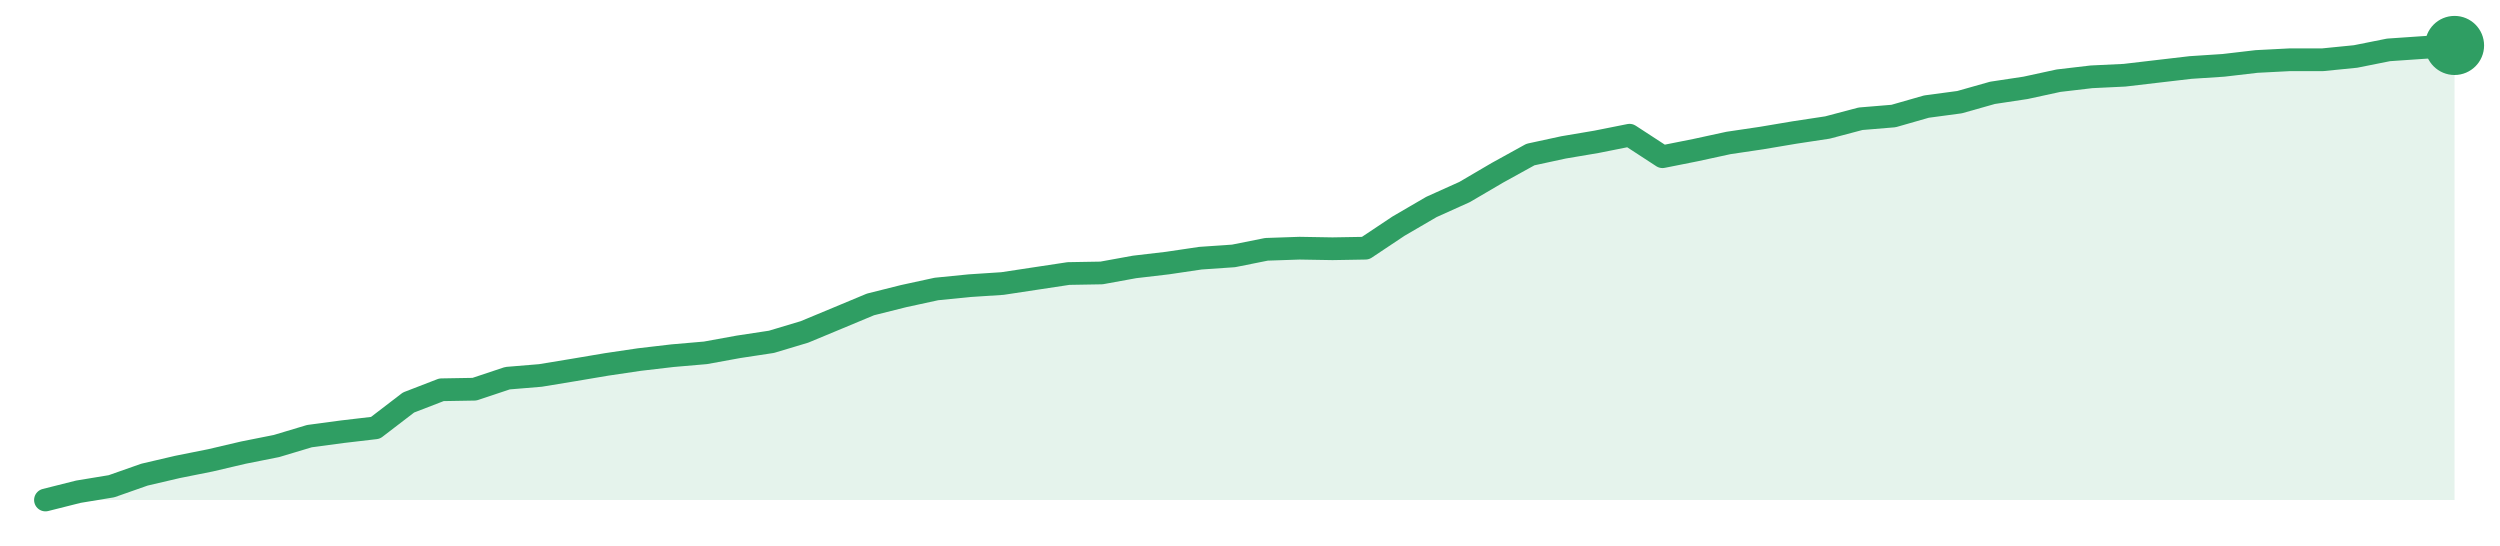
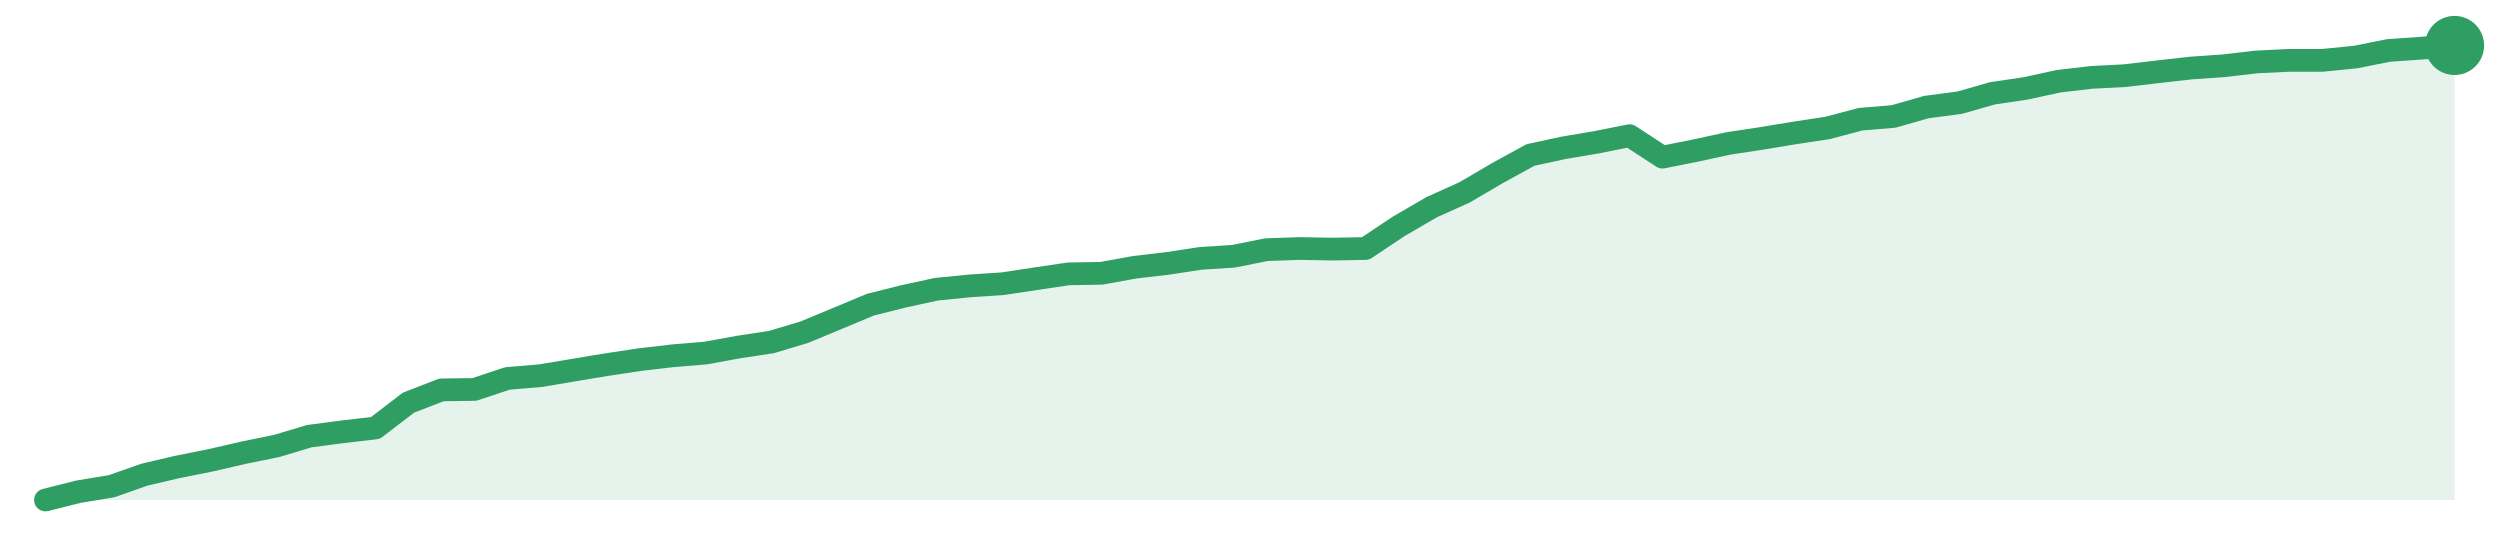
<svg xmlns="http://www.w3.org/2000/svg" width="220" height="48" viewBox="0 0 220 48" role="img" aria-label="trend">
-   <path d="M4.0,44.0 L4.0,44.0 L6.9,43.27 L9.81,42.79 L12.71,41.77 L15.62,41.09 L18.52,40.51 L21.42,39.83 L24.33,39.25 L27.23,38.38 L30.14,37.99 L33.04,37.65 L35.95,35.42 L38.85,34.3 L41.75,34.25 L44.66,33.28 L47.56,33.04 L50.47,32.56 L53.37,32.07 L56.27,31.64 L59.18,31.3 L62.08,31.05 L64.99,30.52 L67.89,30.08 L70.79,29.21 L73.7,28.0 L76.6,26.79 L79.51,26.06 L82.41,25.43 L85.32,25.14 L88.22,24.95 L91.12,24.51 L94.03,24.07 L96.93,24.02 L99.84,23.49 L102.74,23.15 L105.64,22.72 L108.55,22.52 L111.45,21.94 L114.36,21.84 L117.26,21.89 L120.16,21.84 L123.07,19.9 L125.97,18.21 L128.88,16.9 L131.78,15.2 L134.68,13.6 L137.59,12.97 L140.49,12.48 L143.4,11.9 L146.3,13.79 L149.21,13.21 L152.11,12.58 L155.01,12.15 L157.92,11.66 L160.82,11.22 L163.73,10.45 L166.63,10.21 L169.53,9.38 L172.44,8.99 L175.34,8.17 L178.25,7.73 L181.15,7.1 L184.05,6.76 L186.96,6.62 L189.86,6.28 L192.77,5.94 L195.67,5.75 L198.58,5.41 L201.48,5.26 L204.38,5.26 L207.29,4.97 L210.19,4.39 L213.1,4.19 L216.0,4.0 L216.0,44.0 Z" fill="#2f9e631f" />
-   <path d="M4.0,44.0 L6.9,43.27 L9.81,42.79 L12.71,41.77 L15.62,41.09 L18.52,40.51 L21.42,39.83 L24.33,39.25 L27.23,38.38 L30.14,37.99 L33.04,37.65 L35.95,35.42 L38.85,34.3 L41.75,34.25 L44.66,33.28 L47.56,33.04 L50.47,32.56 L53.37,32.07 L56.27,31.64 L59.18,31.3 L62.08,31.05 L64.99,30.52 L67.89,30.08 L70.79,29.21 L73.7,28.0 L76.6,26.79 L79.51,26.06 L82.41,25.43 L85.32,25.14 L88.22,24.95 L91.12,24.51 L94.03,24.07 L96.93,24.02 L99.84,23.49 L102.74,23.15 L105.64,22.72 L108.55,22.52 L111.45,21.94 L114.36,21.84 L117.26,21.89 L120.16,21.84 L123.07,19.9 L125.97,18.21 L128.88,16.9 L131.78,15.2 L134.68,13.6 L137.59,12.97 L140.49,12.48 L143.4,11.9 L146.3,13.79 L149.21,13.21 L152.11,12.58 L155.01,12.15 L157.92,11.66 L160.82,11.22 L163.73,10.45 L166.63,10.21 L169.53,9.38 L172.44,8.99 L175.34,8.17 L178.25,7.73 L181.15,7.1 L184.05,6.76 L186.96,6.62 L189.86,6.28 L192.77,5.94 L195.67,5.75 L198.58,5.41 L201.48,5.26 L204.38,5.26 L207.29,4.97 L210.19,4.39 L213.1,4.19 L216.0,4.0" fill="none" stroke="#2f9e63" stroke-width="2" stroke-linejoin="round" stroke-linecap="round" />
+   <path d="M4.0,44.0 L4.0,44.0 L6.9,43.27 L9.81,42.79 L12.71,41.77 L15.62,41.09 L18.52,40.51 L21.42,39.84 L24.33,39.25 L27.23,38.38 L30.14,38.0 L33.04,37.66 L35.95,35.43 L38.85,34.31 L41.75,34.27 L44.66,33.3 L47.56,33.06 L50.47,32.57 L53.37,32.09 L56.27,31.65 L59.18,31.31 L62.08,31.07 L64.99,30.54 L67.89,30.1 L70.79,29.23 L73.7,28.02 L76.6,26.81 L79.51,26.08 L82.41,25.45 L85.32,25.16 L88.22,24.97 L91.12,24.53 L94.03,24.1 L96.93,24.05 L99.84,23.52 L102.74,23.18 L105.64,22.74 L108.55,22.55 L111.45,21.97 L114.36,21.87 L117.26,21.92 L120.16,21.87 L123.07,19.93 L125.97,18.24 L128.88,16.93 L131.78,15.23 L134.68,13.64 L137.59,13.01 L140.49,12.52 L143.4,11.94 L146.3,13.83 L149.21,13.25 L152.11,12.62 L155.01,12.18 L157.92,11.7 L160.82,11.26 L163.73,10.49 L166.63,10.25 L169.53,9.42 L172.44,9.04 L175.34,8.21 L178.25,7.78 L181.15,7.15 L184.05,6.81 L186.96,6.66 L189.86,6.32 L192.77,5.99 L195.67,5.79 L198.58,5.45 L201.48,5.31 L204.38,5.31 L207.29,5.02 L210.19,4.44 L213.1,4.24 L216.0,4.0 L216.0,44.0 Z" fill="#2f9e631f" />
+   <path d="M4.0,44.0 L6.9,43.27 L9.81,42.79 L12.71,41.77 L15.62,41.09 L18.52,40.51 L21.42,39.84 L24.33,39.25 L27.23,38.38 L30.14,38.0 L33.04,37.66 L35.95,35.43 L38.85,34.31 L41.75,34.27 L44.66,33.3 L47.56,33.06 L50.47,32.57 L53.37,32.09 L56.27,31.65 L59.18,31.31 L62.08,31.07 L64.99,30.54 L67.89,30.1 L70.79,29.23 L73.7,28.02 L76.6,26.81 L79.51,26.08 L82.41,25.45 L85.32,25.16 L88.22,24.97 L91.12,24.53 L94.03,24.1 L96.93,24.05 L99.84,23.52 L102.74,23.18 L105.64,22.74 L108.55,22.55 L111.45,21.97 L114.36,21.87 L117.26,21.92 L120.16,21.87 L123.07,19.93 L125.97,18.24 L128.88,16.93 L131.78,15.23 L134.68,13.64 L137.59,13.01 L140.49,12.52 L143.4,11.94 L146.3,13.83 L149.21,13.25 L152.11,12.62 L155.01,12.18 L157.92,11.7 L160.82,11.26 L163.73,10.49 L166.63,10.25 L169.53,9.42 L172.44,9.04 L175.34,8.21 L178.25,7.78 L181.15,7.15 L184.05,6.81 L186.96,6.66 L189.86,6.32 L192.77,5.99 L195.67,5.79 L198.58,5.45 L201.48,5.31 L204.38,5.31 L207.29,5.02 L210.19,4.44 L213.1,4.24 L216.0,4.0" fill="none" stroke="#2f9e63" stroke-width="2" stroke-linejoin="round" stroke-linecap="round" />
  <circle cx="216.0" cy="4.0" r="2.6" fill="#2f9e63" />
</svg>
